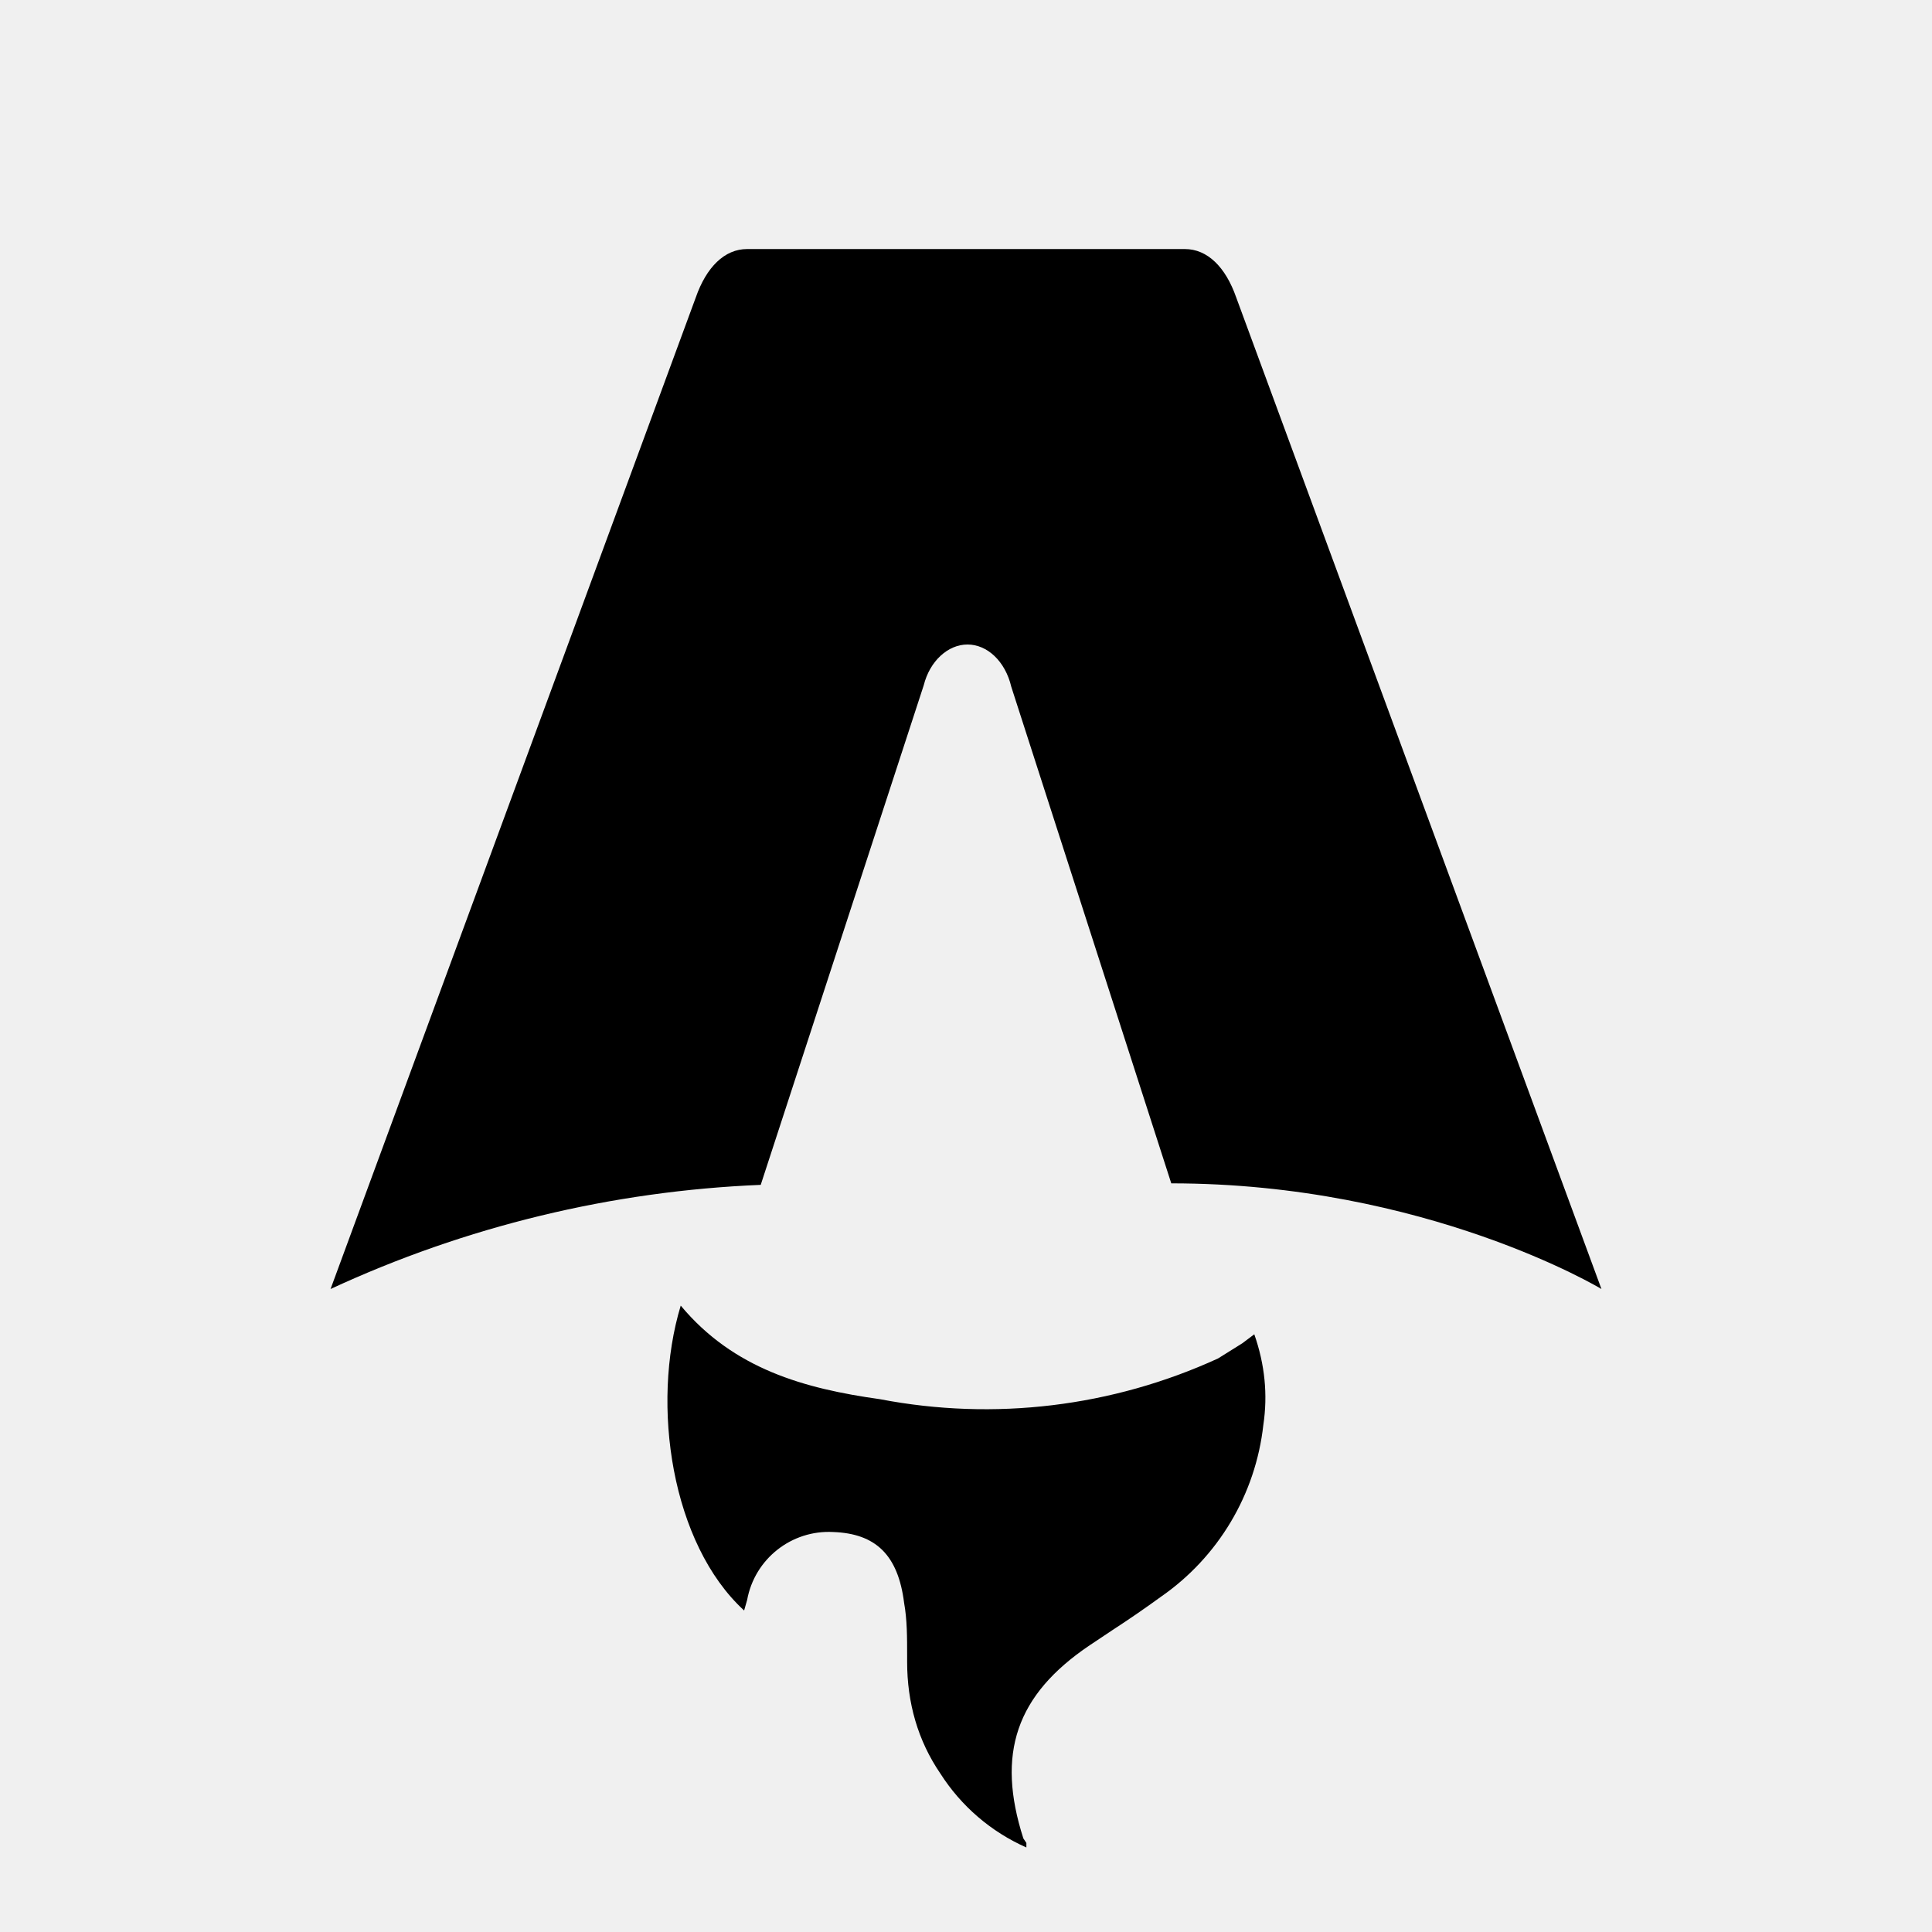
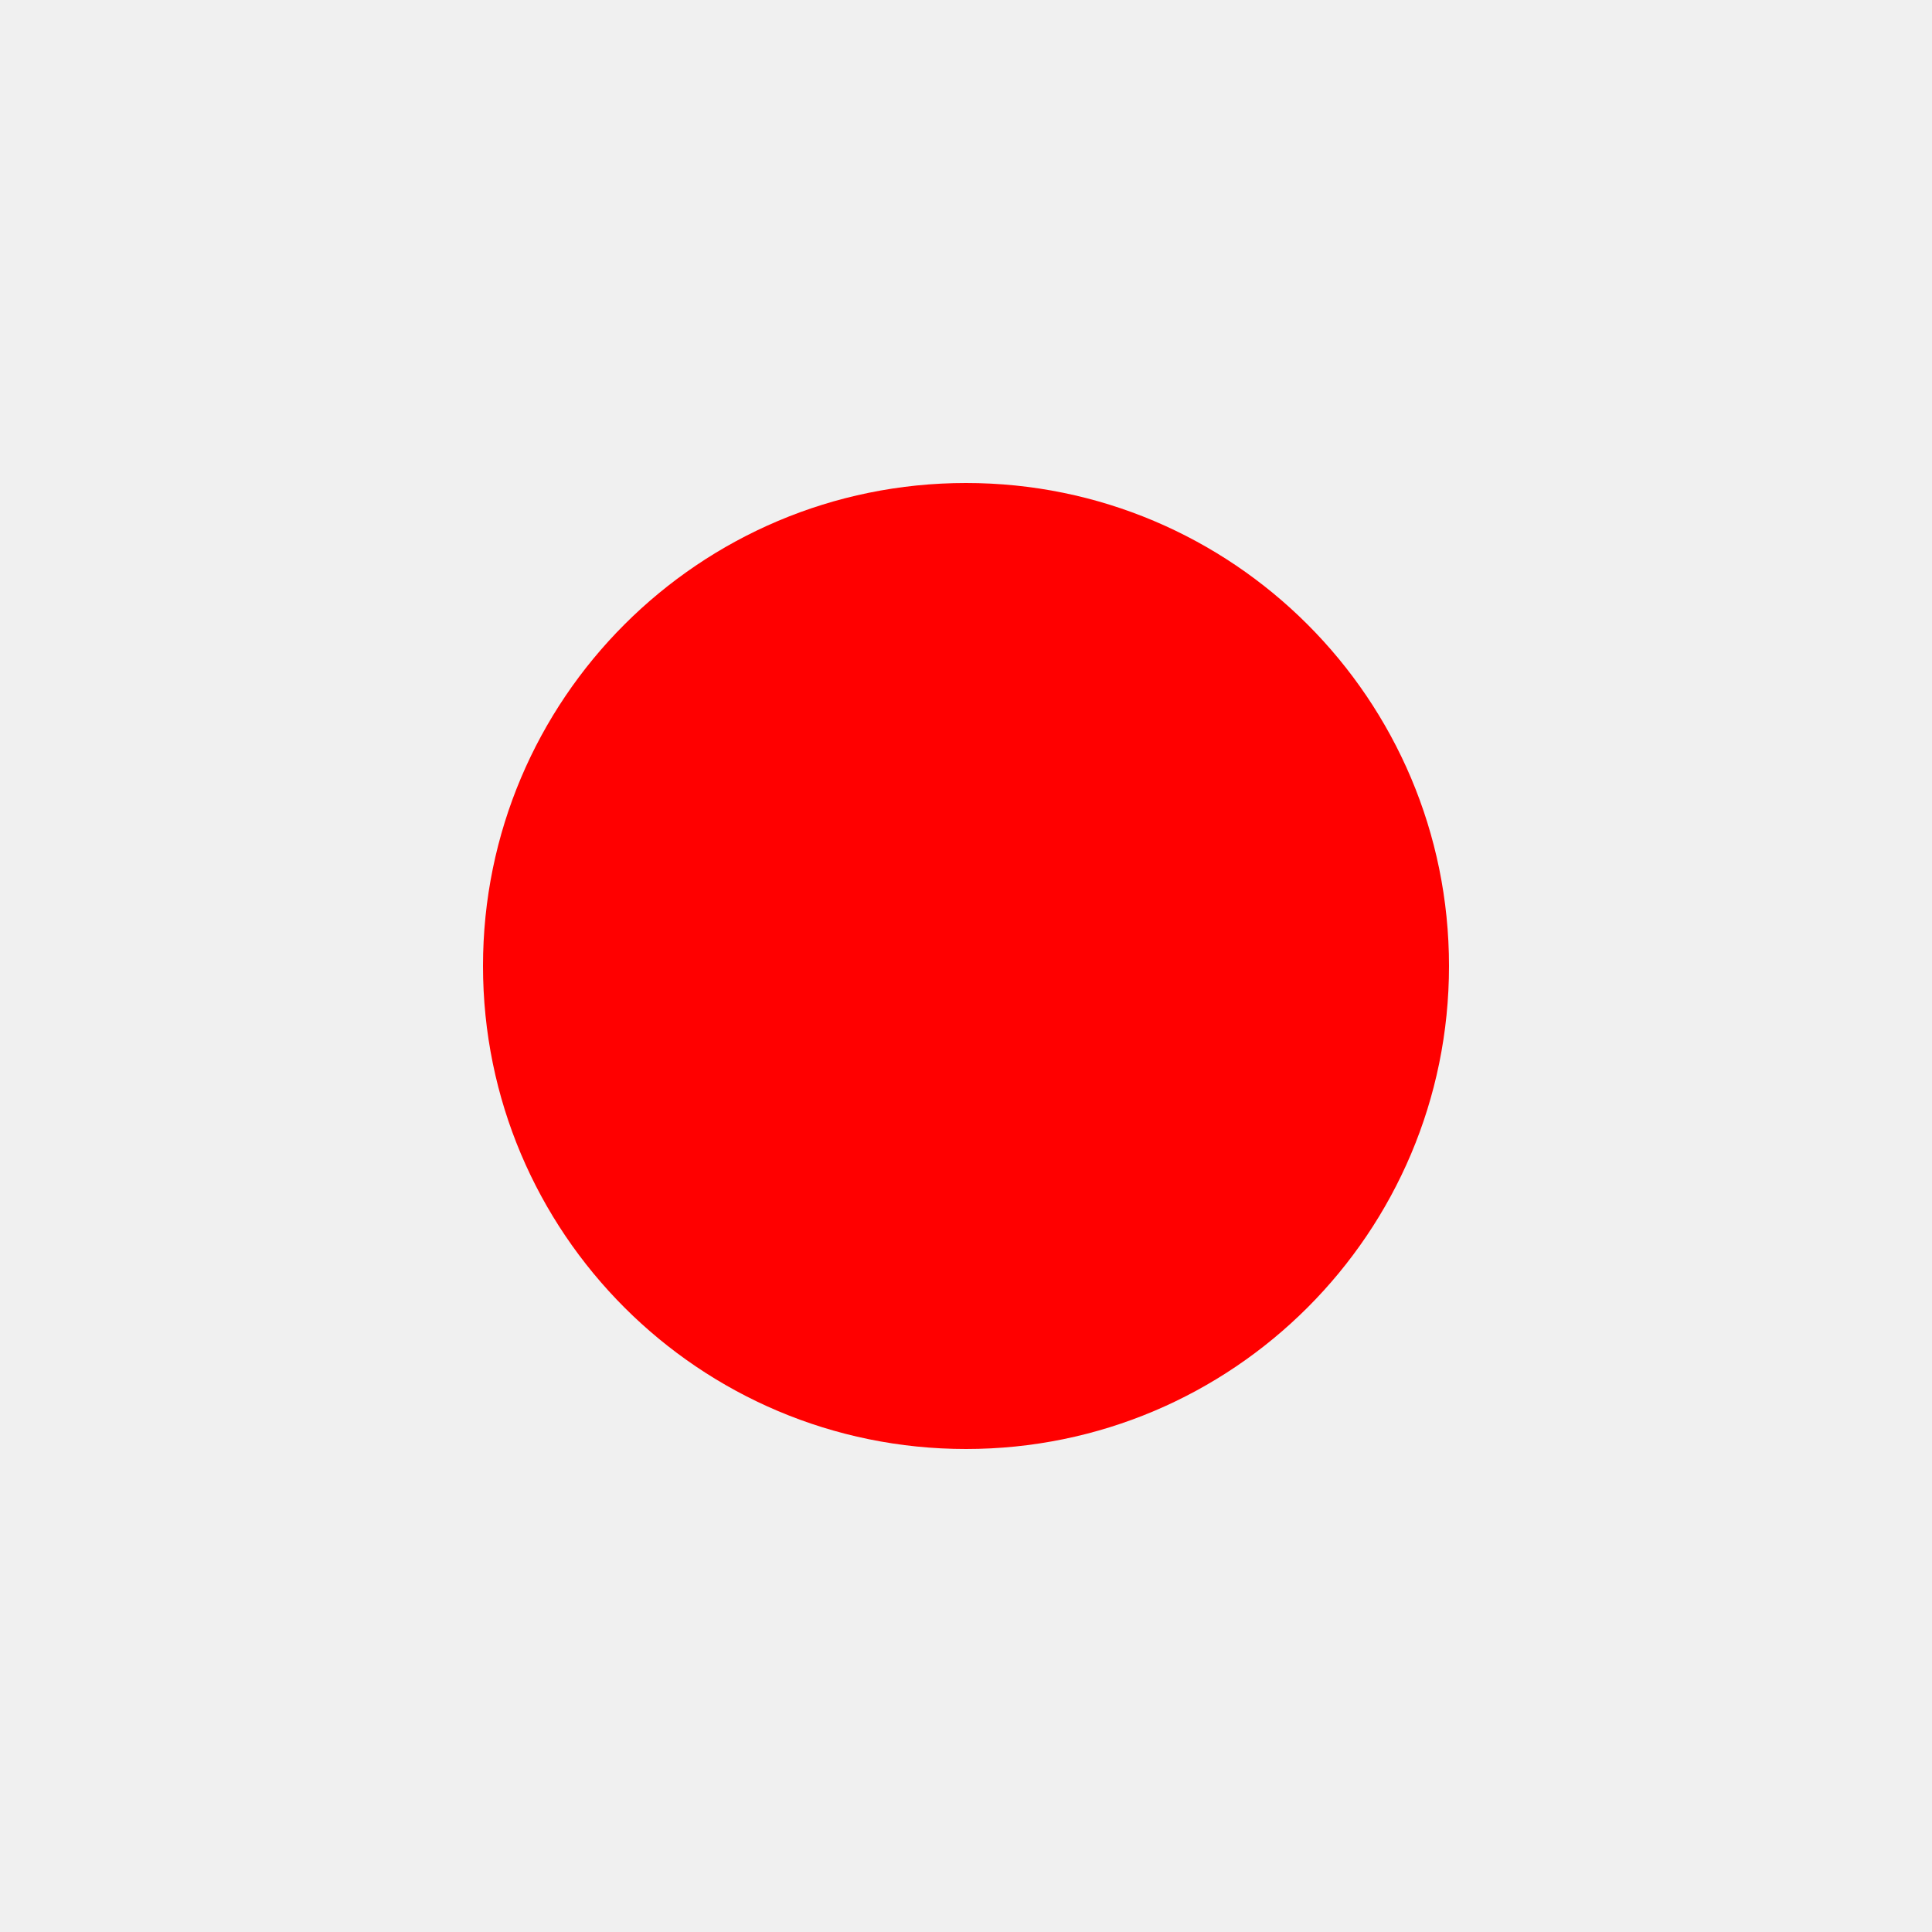
- <svg xmlns="http://www.w3.org/2000/svg" fill="none" viewBox="0 0 128 128">
-   <path d="M50.4 78.5a75.1 75.1 0 0 0-28.5 6.9l24.2-65.7c.7-2 1.9-3.2 3.4-3.2h29c1.5 0 2.7 1.2 3.4 3.2l24.2 65.7s-11.6-7-28.5-7L67 45.5c-.4-1.7-1.6-2.8-2.9-2.8-1.3 0-2.5 1.1-2.9 2.7L50.4 78.5Zm-1.1 28.2Zm-4.2-20.2c-2 6.6-.6 15.8 4.2 20.2a17.5 17.5 0 0 1 .2-.7 5.5 5.5 0 0 1 5.7-4.5c2.8.1 4.3 1.5 4.7 4.7.2 1.1.2 2.3.2 3.5v.4c0 2.7.7 5.2 2.2 7.4a13 13 0 0 0 5.7 4.9v-.3l-.2-.3c-1.8-5.6-.5-9.5 4.4-12.8l1.5-1a73 73 0 0 0 3.2-2.2 16 16 0 0 0 6.8-11.4c.3-2 .1-4-.6-6l-.8.6-1.6 1a37 37 0 0 1-22.4 2.7c-5-.7-9.7-2-13.2-6.2Z" />
-   <style>
-         path { fill: #000; }
-         @media (prefers-color-scheme: dark) {
-             path { fill: #FFF; }
-         }
-     </style>
+ <svg xmlns="http://www.w3.org/2000/svg" width="100" height="100" viewBox="0 0 100 100">
+   <circle cx="50" cy="50" r="25" fill="red" />
</svg>
